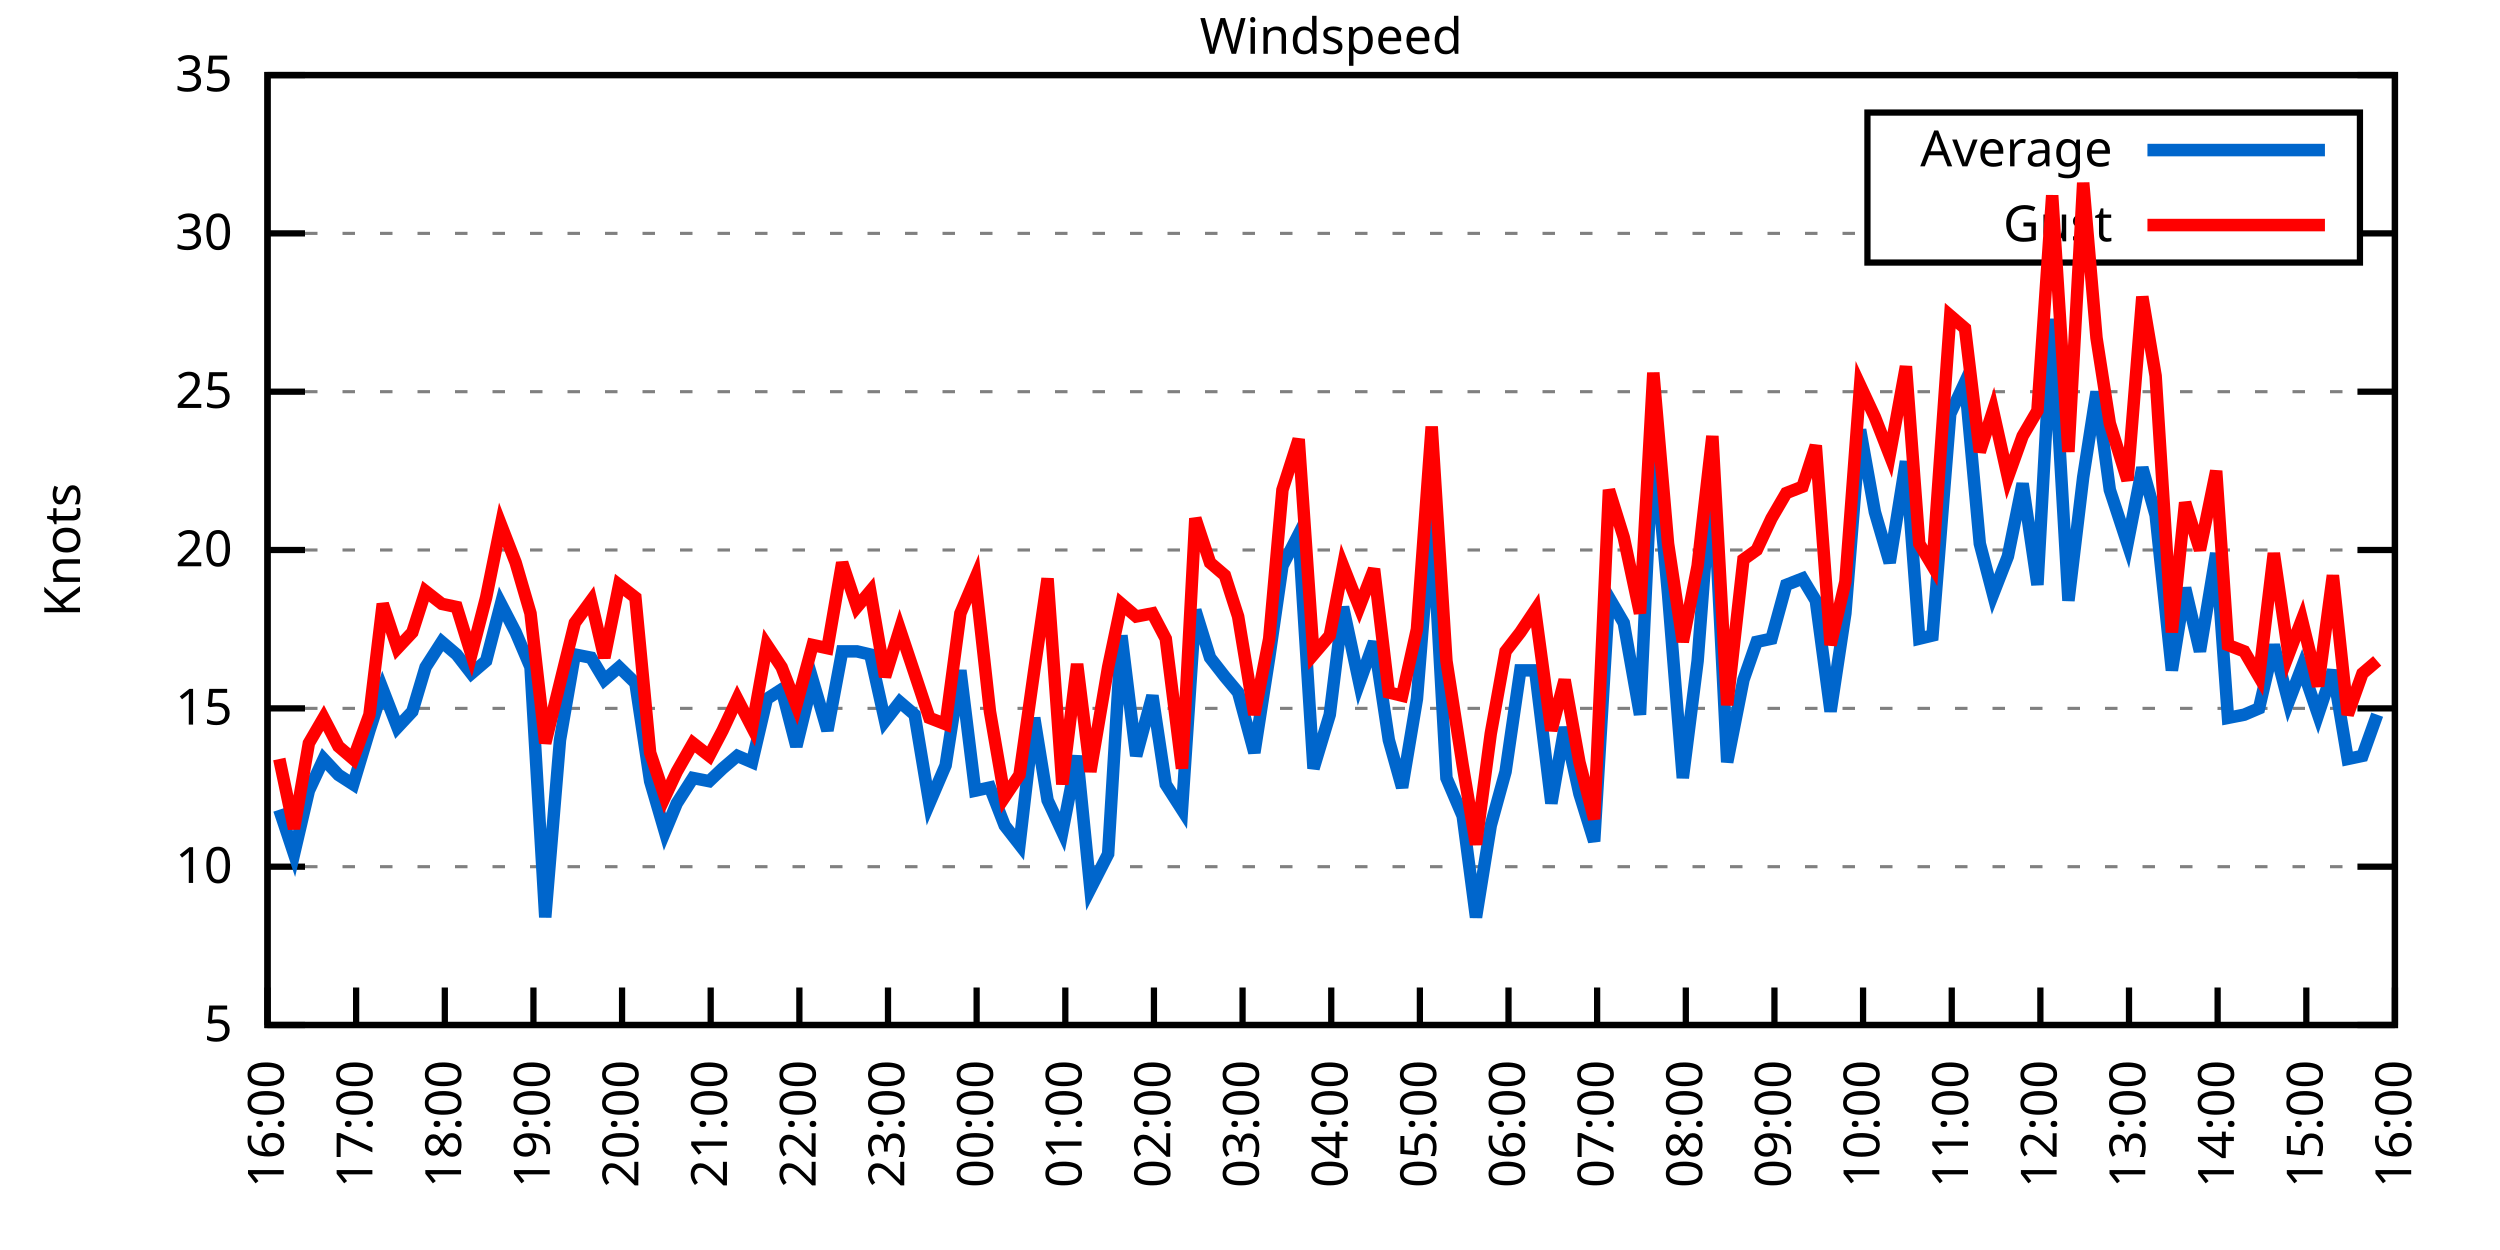
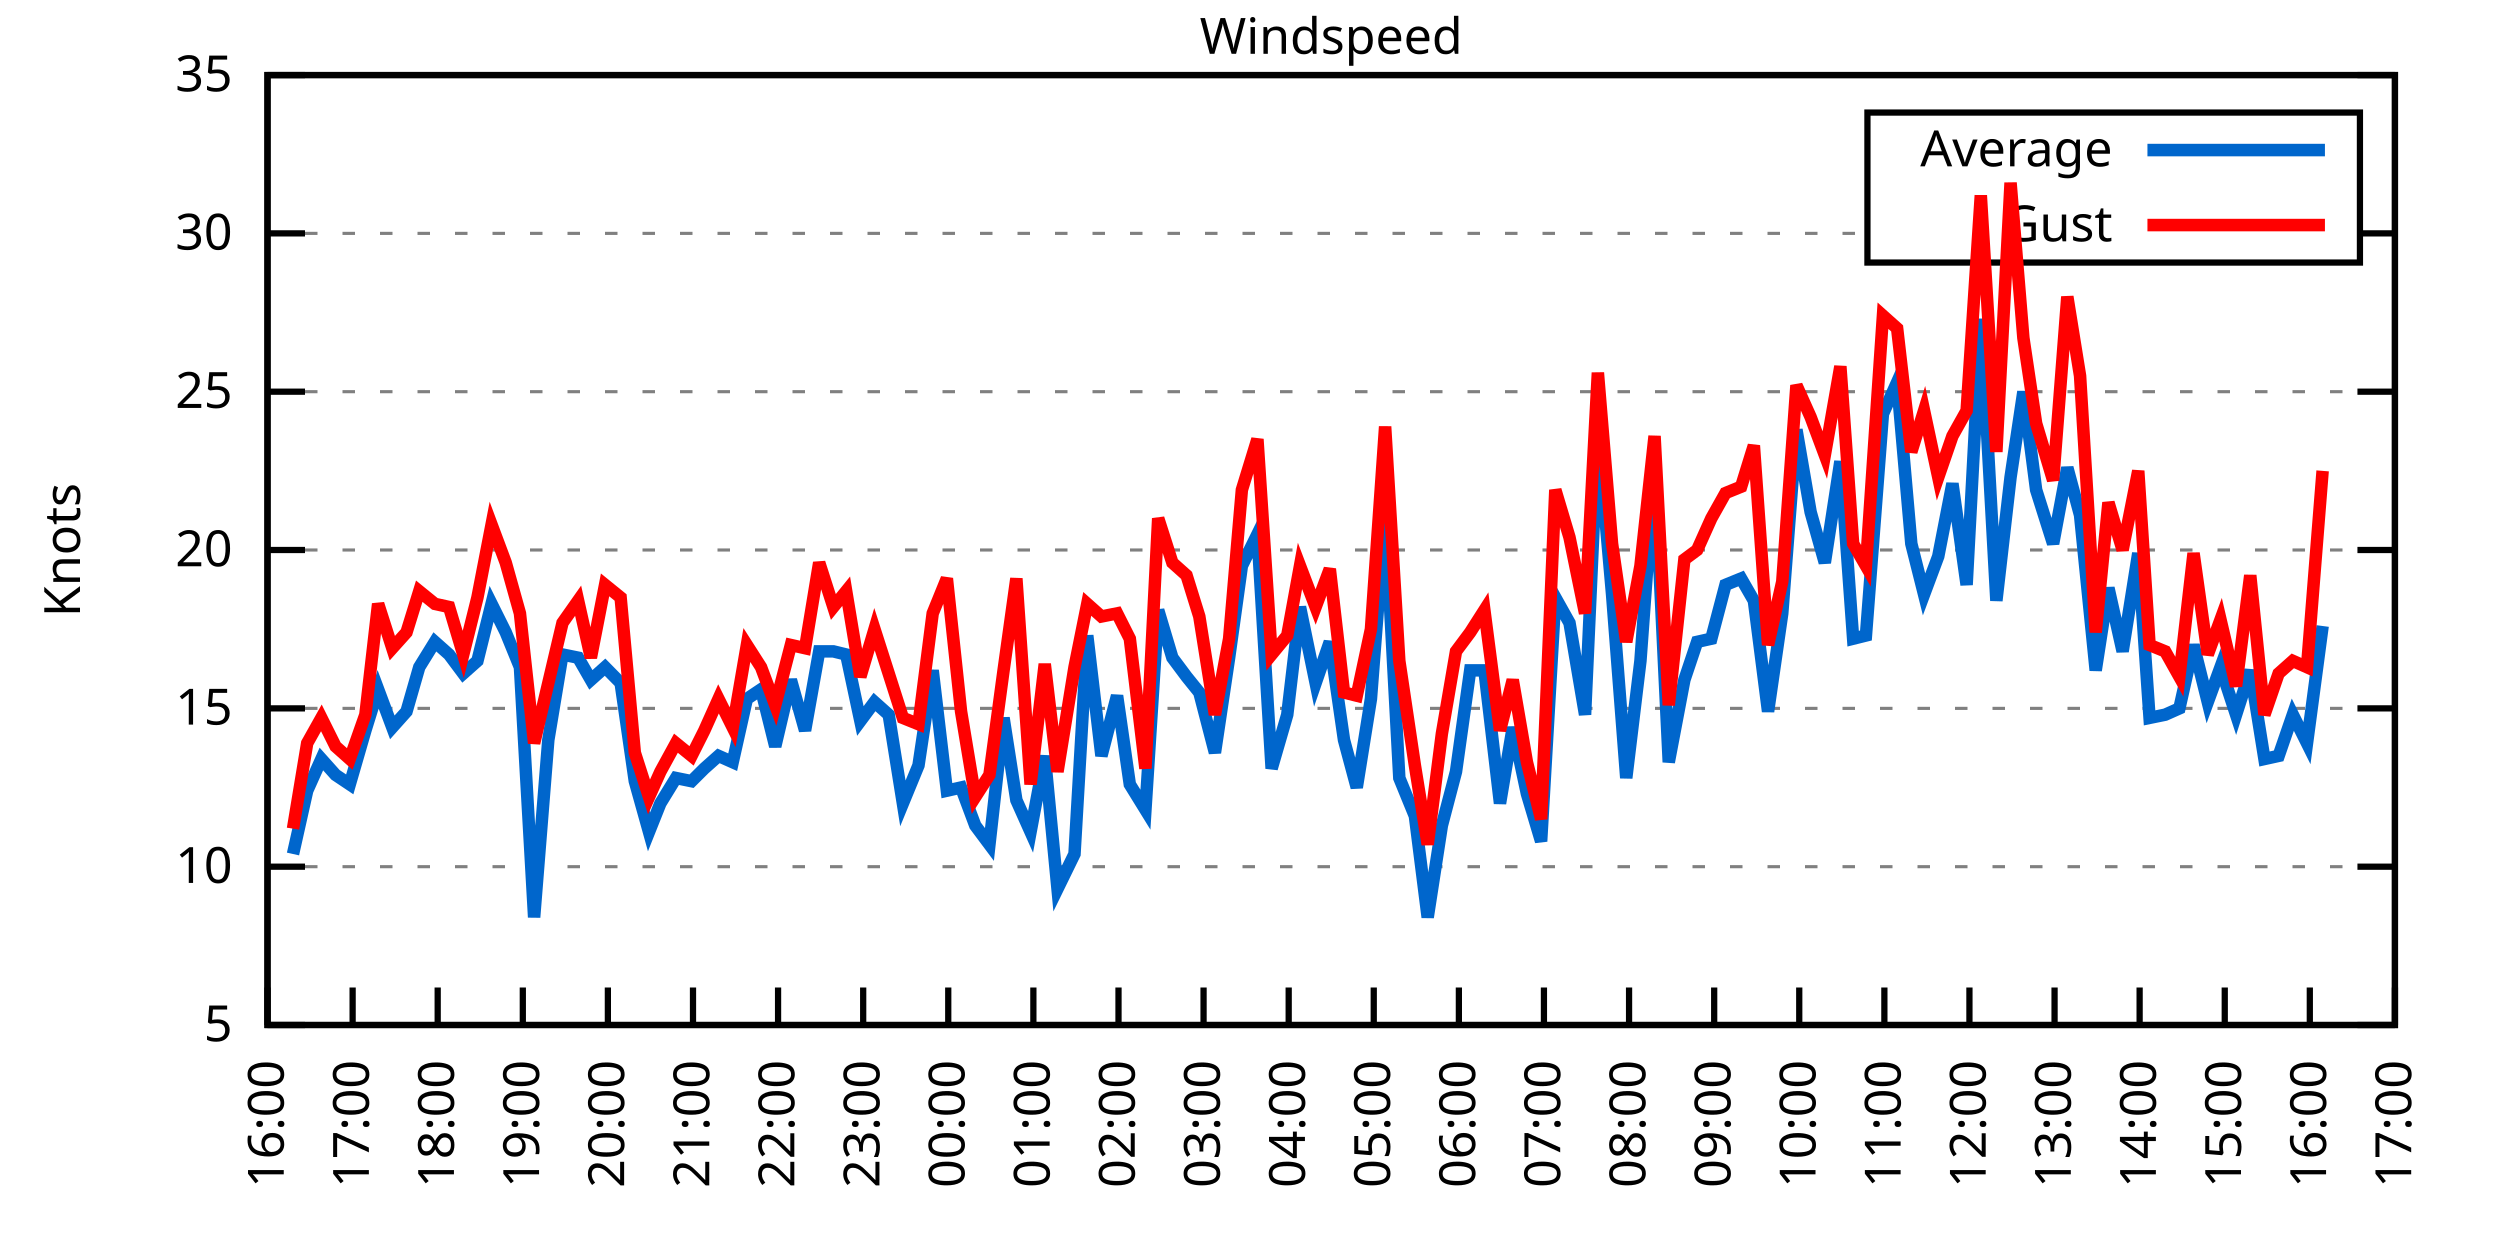
<svg xmlns="http://www.w3.org/2000/svg" xmlns:xlink="http://www.w3.org/1999/xlink" width="400" height="200" viewBox="0 0 400 200">
  <g id="gnuplot_canvas">
    <rect x="0" y="0" width="400" height="200" fill="none" />
    <defs>
      <circle id="gpDot" r="0.5" stroke-width="0.5" stroke="currentColor" />
      <path id="gpPt0" stroke-width="0.333" stroke="currentColor" d="M-1,0 h2 M0,-1 v2" />
      <path id="gpPt1" stroke-width="0.333" stroke="currentColor" d="M-1,-1 L1,1 M1,-1 L-1,1" />
      <path id="gpPt2" stroke-width="0.333" stroke="currentColor" d="M-1,0 L1,0 M0,-1 L0,1 M-1,-1 L1,1 M-1,1 L1,-1" />
      <rect id="gpPt3" stroke-width="0.333" stroke="currentColor" x="-1" y="-1" width="2" height="2" />
      <rect id="gpPt4" stroke-width="0.333" stroke="currentColor" fill="currentColor" x="-1" y="-1" width="2" height="2" />
      <circle id="gpPt5" stroke-width="0.333" stroke="currentColor" cx="0" cy="0" r="1" />
      <use xlink:href="#gpPt5" id="gpPt6" fill="currentColor" stroke="none" />
      <path id="gpPt7" stroke-width="0.333" stroke="currentColor" d="M0,-1.33 L-1.33,0.67 L1.33,0.67 z" />
      <use xlink:href="#gpPt7" id="gpPt8" fill="currentColor" stroke="none" />
      <use xlink:href="#gpPt7" id="gpPt9" stroke="currentColor" transform="rotate(180)" />
      <use xlink:href="#gpPt9" id="gpPt10" fill="currentColor" stroke="none" />
      <use xlink:href="#gpPt3" id="gpPt11" stroke="currentColor" transform="rotate(45)" />
      <use xlink:href="#gpPt11" id="gpPt12" fill="currentColor" stroke="none" />
      <path id="gpPt13" stroke-width="0.333" stroke="currentColor" d="M0,1.330 L1.265,0.411 L0.782,-1.067 L-0.782,-1.076 L-1.265,0.411 z" />
      <use xlink:href="#gpPt13" id="gpPt14" fill="currentColor" stroke="none" />
      <filter id="textbox" filterUnits="objectBoundingBox" x="0" y="0" height="1" width="1">
        <feFlood flood-color="white" flood-opacity="1" result="bgnd" />
        <feComposite in="SourceGraphic" in2="bgnd" operator="atop" />
      </filter>
      <filter id="greybox" filterUnits="objectBoundingBox" x="0" y="0" height="1" width="1">
        <feFlood flood-color="lightgrey" flood-opacity="1" result="grey" />
        <feComposite in="SourceGraphic" in2="grey" operator="atop" />
      </filter>
    </defs>
    <g fill="none" color="white" stroke="currentColor" stroke-width="1.00" stroke-linecap="butt" stroke-linejoin="miter">
</g>
    <g fill="none" color="black" stroke="currentColor" stroke-width="1.00" stroke-linecap="butt" stroke-linejoin="miter">
      <g stroke="none" shape-rendering="crispEdges">
        <polygon fill="rgb(255, 255, 255)" points="42.80,164.00 383.18,164.00 383.18,12.02 42.80,12.02 " />
      </g>
    </g>
    <g fill="none" color="black" stroke="currentColor" stroke-width="1.00" stroke-linecap="butt" stroke-linejoin="miter">
</g>
    <g fill="none" color="black" stroke="black" stroke-width="0.50" stroke-linecap="butt" stroke-linejoin="miter">
</g>
    <g fill="none" color="gray" stroke="currentColor" stroke-width="0.50" stroke-linecap="butt" stroke-linejoin="miter">
      <path stroke="gray" stroke-dasharray="2,4" class="gridline" d="M42.80,164.00 L383.19,164.00  " />
    </g>
    <g fill="none" color="gray" stroke="gray" stroke-width="1.00" stroke-linecap="butt" stroke-linejoin="miter">
</g>
    <g fill="none" color="black" stroke="currentColor" stroke-width="1.00" stroke-linecap="butt" stroke-linejoin="miter">
      <path stroke="black" d="M42.80,164.00 L48.80,164.00 M383.19,164.00 L377.19,164.00  " />
      <g transform="translate(37.20,166.60)" stroke="none" fill="black" font-family="Sans" font-size="8.00" text-anchor="end">
        <text>
          <tspan font-family="Sans"> 5</tspan>
        </text>
      </g>
    </g>
    <g fill="none" color="black" stroke="currentColor" stroke-width="1.00" stroke-linecap="butt" stroke-linejoin="miter">
</g>
    <g fill="none" color="black" stroke="black" stroke-width="0.50" stroke-linecap="butt" stroke-linejoin="miter">
</g>
    <g fill="none" color="gray" stroke="currentColor" stroke-width="0.50" stroke-linecap="butt" stroke-linejoin="miter">
      <path stroke="gray" stroke-dasharray="2,4" class="gridline" d="M42.80,138.67 L383.19,138.67  " />
    </g>
    <g fill="none" color="gray" stroke="gray" stroke-width="1.00" stroke-linecap="butt" stroke-linejoin="miter">
</g>
    <g fill="none" color="black" stroke="currentColor" stroke-width="1.00" stroke-linecap="butt" stroke-linejoin="miter">
      <path stroke="black" d="M42.80,138.67 L48.80,138.67 M383.19,138.67 L377.19,138.67  " />
      <g transform="translate(37.20,141.27)" stroke="none" fill="black" font-family="Sans" font-size="8.00" text-anchor="end">
        <text>
          <tspan font-family="Sans"> 10</tspan>
        </text>
      </g>
    </g>
    <g fill="none" color="black" stroke="currentColor" stroke-width="1.00" stroke-linecap="butt" stroke-linejoin="miter">
</g>
    <g fill="none" color="black" stroke="black" stroke-width="0.50" stroke-linecap="butt" stroke-linejoin="miter">
</g>
    <g fill="none" color="gray" stroke="currentColor" stroke-width="0.50" stroke-linecap="butt" stroke-linejoin="miter">
      <path stroke="gray" stroke-dasharray="2,4" class="gridline" d="M42.80,113.34 L383.19,113.34  " />
    </g>
    <g fill="none" color="gray" stroke="gray" stroke-width="1.00" stroke-linecap="butt" stroke-linejoin="miter">
</g>
    <g fill="none" color="black" stroke="currentColor" stroke-width="1.00" stroke-linecap="butt" stroke-linejoin="miter">
      <path stroke="black" d="M42.80,113.34 L48.80,113.34 M383.19,113.34 L377.19,113.34  " />
      <g transform="translate(37.20,115.94)" stroke="none" fill="black" font-family="Sans" font-size="8.00" text-anchor="end">
        <text>
          <tspan font-family="Sans"> 15</tspan>
        </text>
      </g>
    </g>
    <g fill="none" color="black" stroke="currentColor" stroke-width="1.00" stroke-linecap="butt" stroke-linejoin="miter">
</g>
    <g fill="none" color="black" stroke="black" stroke-width="0.50" stroke-linecap="butt" stroke-linejoin="miter">
</g>
    <g fill="none" color="gray" stroke="currentColor" stroke-width="0.50" stroke-linecap="butt" stroke-linejoin="miter">
      <path stroke="gray" stroke-dasharray="2,4" class="gridline" d="M42.80,88.00 L383.19,88.00  " />
    </g>
    <g fill="none" color="gray" stroke="gray" stroke-width="1.00" stroke-linecap="butt" stroke-linejoin="miter">
</g>
    <g fill="none" color="black" stroke="currentColor" stroke-width="1.00" stroke-linecap="butt" stroke-linejoin="miter">
      <path stroke="black" d="M42.80,88.00 L48.80,88.00 M383.19,88.00 L377.19,88.00  " />
      <g transform="translate(37.20,90.60)" stroke="none" fill="black" font-family="Sans" font-size="8.00" text-anchor="end">
        <text>
          <tspan font-family="Sans"> 20</tspan>
        </text>
      </g>
    </g>
    <g fill="none" color="black" stroke="currentColor" stroke-width="1.00" stroke-linecap="butt" stroke-linejoin="miter">
</g>
    <g fill="none" color="black" stroke="black" stroke-width="0.50" stroke-linecap="butt" stroke-linejoin="miter">
</g>
    <g fill="none" color="gray" stroke="currentColor" stroke-width="0.50" stroke-linecap="butt" stroke-linejoin="miter">
      <path stroke="gray" stroke-dasharray="2,4" class="gridline" d="M42.80,62.67 L383.19,62.67  " />
    </g>
    <g fill="none" color="gray" stroke="gray" stroke-width="1.00" stroke-linecap="butt" stroke-linejoin="miter">
</g>
    <g fill="none" color="black" stroke="currentColor" stroke-width="1.00" stroke-linecap="butt" stroke-linejoin="miter">
      <path stroke="black" d="M42.80,62.67 L48.80,62.67 M383.19,62.67 L377.19,62.67  " />
      <g transform="translate(37.20,65.27)" stroke="none" fill="black" font-family="Sans" font-size="8.00" text-anchor="end">
        <text>
          <tspan font-family="Sans"> 25</tspan>
        </text>
      </g>
    </g>
    <g fill="none" color="black" stroke="currentColor" stroke-width="1.00" stroke-linecap="butt" stroke-linejoin="miter">
</g>
    <g fill="none" color="black" stroke="black" stroke-width="0.50" stroke-linecap="butt" stroke-linejoin="miter">
</g>
    <g fill="none" color="gray" stroke="currentColor" stroke-width="0.50" stroke-linecap="butt" stroke-linejoin="miter">
      <path stroke="gray" stroke-dasharray="2,4" class="gridline" d="M42.80,37.34 L298.79,37.34 M377.59,37.34 L383.19,37.34  " />
    </g>
    <g fill="none" color="gray" stroke="gray" stroke-width="1.00" stroke-linecap="butt" stroke-linejoin="miter">
</g>
    <g fill="none" color="black" stroke="currentColor" stroke-width="1.00" stroke-linecap="butt" stroke-linejoin="miter">
      <path stroke="black" d="M42.80,37.34 L48.80,37.34 M383.19,37.34 L377.19,37.34  " />
      <g transform="translate(37.20,39.94)" stroke="none" fill="black" font-family="Sans" font-size="8.00" text-anchor="end">
        <text>
          <tspan font-family="Sans"> 30</tspan>
        </text>
      </g>
    </g>
    <g fill="none" color="black" stroke="currentColor" stroke-width="1.00" stroke-linecap="butt" stroke-linejoin="miter">
</g>
    <g fill="none" color="black" stroke="black" stroke-width="0.50" stroke-linecap="butt" stroke-linejoin="miter">
</g>
    <g fill="none" color="gray" stroke="currentColor" stroke-width="0.50" stroke-linecap="butt" stroke-linejoin="miter">
      <path stroke="gray" stroke-dasharray="2,4" class="gridline" d="M42.80,12.01 L383.19,12.01  " />
    </g>
    <g fill="none" color="gray" stroke="gray" stroke-width="1.00" stroke-linecap="butt" stroke-linejoin="miter">
</g>
    <g fill="none" color="black" stroke="currentColor" stroke-width="1.00" stroke-linecap="butt" stroke-linejoin="miter">
      <path stroke="black" d="M42.80,12.01 L48.80,12.01 M383.19,12.01 L377.19,12.01  " />
      <g transform="translate(37.20,14.61)" stroke="none" fill="black" font-family="Sans" font-size="8.00" text-anchor="end">
        <text>
          <tspan font-family="Sans"> 35</tspan>
        </text>
      </g>
    </g>
    <g fill="none" color="black" stroke="currentColor" stroke-width="1.00" stroke-linecap="butt" stroke-linejoin="miter">
      <path stroke="black" d="M42.80,164.00 L42.80,158.00  " />
      <g transform="translate(45.40,169.60) rotate(270.00)" stroke="none" fill="black" font-family="Sans" font-size="8.00" text-anchor="end">
        <text>
          <tspan font-family="Sans">16:00</tspan>
        </text>
      </g>
    </g>
    <g fill="none" color="black" stroke="currentColor" stroke-width="1.00" stroke-linecap="butt" stroke-linejoin="miter">
-       <path stroke="black" d="M56.98,164.00 L56.98,158.00  " />
-       <g transform="translate(59.58,169.60) rotate(270.00)" stroke="none" fill="black" font-family="Sans" font-size="8.00" text-anchor="end">
+       <path stroke="black" d="M56.42,164.00 L56.42,158.00  " />
+       <g transform="translate(59.02,169.60) rotate(270.00)" stroke="none" fill="black" font-family="Sans" font-size="8.00" text-anchor="end">
        <text>
          <tspan font-family="Sans">17:00</tspan>
        </text>
      </g>
    </g>
    <g fill="none" color="black" stroke="currentColor" stroke-width="1.00" stroke-linecap="butt" stroke-linejoin="miter">
-       <path stroke="black" d="M71.17,164.00 L71.17,158.00  " />
-       <g transform="translate(73.77,169.60) rotate(270.00)" stroke="none" fill="black" font-family="Sans" font-size="8.00" text-anchor="end">
+       <path stroke="black" d="M70.03,164.00 L70.03,158.00  " />
+       <g transform="translate(72.63,169.60) rotate(270.00)" stroke="none" fill="black" font-family="Sans" font-size="8.00" text-anchor="end">
        <text>
          <tspan font-family="Sans">18:00</tspan>
        </text>
      </g>
    </g>
    <g fill="none" color="black" stroke="currentColor" stroke-width="1.00" stroke-linecap="butt" stroke-linejoin="miter">
-       <path stroke="black" d="M85.35,164.00 L85.35,158.00  " />
-       <g transform="translate(87.95,169.60) rotate(270.00)" stroke="none" fill="black" font-family="Sans" font-size="8.00" text-anchor="end">
+       <path stroke="black" d="M83.65,164.00 L83.65,158.00  " />
+       <g transform="translate(86.25,169.60) rotate(270.00)" stroke="none" fill="black" font-family="Sans" font-size="8.00" text-anchor="end">
        <text>
          <tspan font-family="Sans">19:00</tspan>
        </text>
      </g>
    </g>
    <g fill="none" color="black" stroke="currentColor" stroke-width="1.00" stroke-linecap="butt" stroke-linejoin="miter">
-       <path stroke="black" d="M99.53,164.00 L99.53,158.00  " />
-       <g transform="translate(102.13,169.60) rotate(270.00)" stroke="none" fill="black" font-family="Sans" font-size="8.00" text-anchor="end">
+       <path stroke="black" d="M97.26,164.00 L97.26,158.00  " />
+       <g transform="translate(99.86,169.60) rotate(270.00)" stroke="none" fill="black" font-family="Sans" font-size="8.00" text-anchor="end">
        <text>
          <tspan font-family="Sans">20:00</tspan>
        </text>
      </g>
    </g>
    <g fill="none" color="black" stroke="currentColor" stroke-width="1.00" stroke-linecap="butt" stroke-linejoin="miter">
-       <path stroke="black" d="M113.71,164.00 L113.71,158.00  " />
-       <g transform="translate(116.31,169.60) rotate(270.00)" stroke="none" fill="black" font-family="Sans" font-size="8.00" text-anchor="end">
+       <path stroke="black" d="M110.88,164.00 L110.88,158.00  " />
+       <g transform="translate(113.48,169.60) rotate(270.00)" stroke="none" fill="black" font-family="Sans" font-size="8.00" text-anchor="end">
        <text>
          <tspan font-family="Sans">21:00</tspan>
        </text>
      </g>
    </g>
    <g fill="none" color="black" stroke="currentColor" stroke-width="1.00" stroke-linecap="butt" stroke-linejoin="miter">
-       <path stroke="black" d="M127.90,164.00 L127.90,158.00  " />
-       <g transform="translate(130.50,169.60) rotate(270.00)" stroke="none" fill="black" font-family="Sans" font-size="8.00" text-anchor="end">
+       <path stroke="black" d="M124.49,164.00 L124.49,158.00  " />
+       <g transform="translate(127.09,169.60) rotate(270.00)" stroke="none" fill="black" font-family="Sans" font-size="8.00" text-anchor="end">
        <text>
          <tspan font-family="Sans">22:00</tspan>
        </text>
      </g>
    </g>
    <g fill="none" color="black" stroke="currentColor" stroke-width="1.00" stroke-linecap="butt" stroke-linejoin="miter">
-       <path stroke="black" d="M142.08,164.00 L142.08,158.00  " />
-       <g transform="translate(144.68,169.60) rotate(270.00)" stroke="none" fill="black" font-family="Sans" font-size="8.00" text-anchor="end">
+       <path stroke="black" d="M138.11,164.00 L138.11,158.00  " />
+       <g transform="translate(140.71,169.60) rotate(270.00)" stroke="none" fill="black" font-family="Sans" font-size="8.00" text-anchor="end">
        <text>
          <tspan font-family="Sans">23:00</tspan>
        </text>
      </g>
    </g>
    <g fill="none" color="black" stroke="currentColor" stroke-width="1.00" stroke-linecap="butt" stroke-linejoin="miter">
-       <path stroke="black" d="M156.26,164.00 L156.26,158.00  " />
-       <g transform="translate(158.86,169.60) rotate(270.00)" stroke="none" fill="black" font-family="Sans" font-size="8.00" text-anchor="end">
+       <path stroke="black" d="M151.72,164.00 L151.72,158.00  " />
+       <g transform="translate(154.32,169.60) rotate(270.00)" stroke="none" fill="black" font-family="Sans" font-size="8.00" text-anchor="end">
        <text>
          <tspan font-family="Sans">00:00</tspan>
        </text>
      </g>
    </g>
    <g fill="none" color="black" stroke="currentColor" stroke-width="1.00" stroke-linecap="butt" stroke-linejoin="miter">
-       <path stroke="black" d="M170.45,164.00 L170.45,158.00  " />
-       <g transform="translate(173.05,169.60) rotate(270.00)" stroke="none" fill="black" font-family="Sans" font-size="8.00" text-anchor="end">
+       <path stroke="black" d="M165.34,164.00 L165.34,158.00  " />
+       <g transform="translate(167.94,169.60) rotate(270.00)" stroke="none" fill="black" font-family="Sans" font-size="8.00" text-anchor="end">
        <text>
          <tspan font-family="Sans">01:00</tspan>
        </text>
      </g>
    </g>
    <g fill="none" color="black" stroke="currentColor" stroke-width="1.00" stroke-linecap="butt" stroke-linejoin="miter">
-       <path stroke="black" d="M184.63,164.00 L184.63,158.00  " />
-       <g transform="translate(187.23,169.60) rotate(270.00)" stroke="none" fill="black" font-family="Sans" font-size="8.00" text-anchor="end">
+       <path stroke="black" d="M178.96,164.00 L178.96,158.00  " />
+       <g transform="translate(181.56,169.60) rotate(270.00)" stroke="none" fill="black" font-family="Sans" font-size="8.00" text-anchor="end">
        <text>
          <tspan font-family="Sans">02:00</tspan>
        </text>
      </g>
    </g>
    <g fill="none" color="black" stroke="currentColor" stroke-width="1.00" stroke-linecap="butt" stroke-linejoin="miter">
-       <path stroke="black" d="M198.81,164.00 L198.81,158.00  " />
-       <g transform="translate(201.41,169.60) rotate(270.00)" stroke="none" fill="black" font-family="Sans" font-size="8.00" text-anchor="end">
+       <path stroke="black" d="M192.57,164.00 L192.57,158.00  " />
+       <g transform="translate(195.17,169.60) rotate(270.00)" stroke="none" fill="black" font-family="Sans" font-size="8.00" text-anchor="end">
        <text>
          <tspan font-family="Sans">03:00</tspan>
        </text>
      </g>
    </g>
    <g fill="none" color="black" stroke="currentColor" stroke-width="1.00" stroke-linecap="butt" stroke-linejoin="miter">
-       <path stroke="black" d="M213.00,164.00 L213.00,158.00  " />
-       <g transform="translate(215.60,169.60) rotate(270.00)" stroke="none" fill="black" font-family="Sans" font-size="8.00" text-anchor="end">
+       <path stroke="black" d="M206.19,164.00 L206.19,158.00  " />
+       <g transform="translate(208.79,169.60) rotate(270.00)" stroke="none" fill="black" font-family="Sans" font-size="8.00" text-anchor="end">
        <text>
          <tspan font-family="Sans">04:00</tspan>
        </text>
      </g>
    </g>
    <g fill="none" color="black" stroke="currentColor" stroke-width="1.00" stroke-linecap="butt" stroke-linejoin="miter">
-       <path stroke="black" d="M227.18,164.00 L227.18,158.00  " />
-       <g transform="translate(229.78,169.60) rotate(270.00)" stroke="none" fill="black" font-family="Sans" font-size="8.00" text-anchor="end">
+       <path stroke="black" d="M219.80,164.00 L219.80,158.00  " />
+       <g transform="translate(222.40,169.60) rotate(270.00)" stroke="none" fill="black" font-family="Sans" font-size="8.00" text-anchor="end">
        <text>
          <tspan font-family="Sans">05:00</tspan>
        </text>
      </g>
    </g>
    <g fill="none" color="black" stroke="currentColor" stroke-width="1.00" stroke-linecap="butt" stroke-linejoin="miter">
-       <path stroke="black" d="M241.36,164.00 L241.36,158.00  " />
-       <g transform="translate(243.96,169.60) rotate(270.00)" stroke="none" fill="black" font-family="Sans" font-size="8.00" text-anchor="end">
+       <path stroke="black" d="M233.42,164.00 L233.42,158.00  " />
+       <g transform="translate(236.02,169.60) rotate(270.00)" stroke="none" fill="black" font-family="Sans" font-size="8.00" text-anchor="end">
        <text>
          <tspan font-family="Sans">06:00</tspan>
        </text>
      </g>
    </g>
    <g fill="none" color="black" stroke="currentColor" stroke-width="1.00" stroke-linecap="butt" stroke-linejoin="miter">
-       <path stroke="black" d="M255.54,164.00 L255.54,158.00  " />
-       <g transform="translate(258.14,169.60) rotate(270.00)" stroke="none" fill="black" font-family="Sans" font-size="8.00" text-anchor="end">
+       <path stroke="black" d="M247.03,164.00 L247.03,158.00  " />
+       <g transform="translate(249.63,169.60) rotate(270.00)" stroke="none" fill="black" font-family="Sans" font-size="8.00" text-anchor="end">
        <text>
          <tspan font-family="Sans">07:00</tspan>
        </text>
      </g>
    </g>
    <g fill="none" color="black" stroke="currentColor" stroke-width="1.00" stroke-linecap="butt" stroke-linejoin="miter">
-       <path stroke="black" d="M269.73,164.00 L269.73,158.00  " />
-       <g transform="translate(272.33,169.60) rotate(270.00)" stroke="none" fill="black" font-family="Sans" font-size="8.00" text-anchor="end">
+       <path stroke="black" d="M260.65,164.00 L260.65,158.00  " />
+       <g transform="translate(263.25,169.60) rotate(270.00)" stroke="none" fill="black" font-family="Sans" font-size="8.00" text-anchor="end">
        <text>
          <tspan font-family="Sans">08:00</tspan>
        </text>
      </g>
    </g>
    <g fill="none" color="black" stroke="currentColor" stroke-width="1.00" stroke-linecap="butt" stroke-linejoin="miter">
-       <path stroke="black" d="M283.91,164.00 L283.91,158.00  " />
-       <g transform="translate(286.51,169.60) rotate(270.00)" stroke="none" fill="black" font-family="Sans" font-size="8.00" text-anchor="end">
+       <path stroke="black" d="M274.27,164.00 L274.27,158.00  " />
+       <g transform="translate(276.87,169.60) rotate(270.00)" stroke="none" fill="black" font-family="Sans" font-size="8.00" text-anchor="end">
        <text>
          <tspan font-family="Sans">09:00</tspan>
        </text>
      </g>
    </g>
    <g fill="none" color="black" stroke="currentColor" stroke-width="1.00" stroke-linecap="butt" stroke-linejoin="miter">
-       <path stroke="black" d="M298.09,164.00 L298.09,158.00  " />
-       <g transform="translate(300.69,169.60) rotate(270.00)" stroke="none" fill="black" font-family="Sans" font-size="8.00" text-anchor="end">
+       <path stroke="black" d="M287.88,164.00 L287.88,158.00  " />
+       <g transform="translate(290.48,169.60) rotate(270.00)" stroke="none" fill="black" font-family="Sans" font-size="8.00" text-anchor="end">
        <text>
          <tspan font-family="Sans">10:00</tspan>
        </text>
      </g>
    </g>
    <g fill="none" color="black" stroke="currentColor" stroke-width="1.00" stroke-linecap="butt" stroke-linejoin="miter">
-       <path stroke="black" d="M312.28,164.00 L312.28,158.00  " />
-       <g transform="translate(314.88,169.60) rotate(270.00)" stroke="none" fill="black" font-family="Sans" font-size="8.00" text-anchor="end">
+       <path stroke="black" d="M301.50,164.00 L301.50,158.00  " />
+       <g transform="translate(304.10,169.60) rotate(270.00)" stroke="none" fill="black" font-family="Sans" font-size="8.00" text-anchor="end">
        <text>
          <tspan font-family="Sans">11:00</tspan>
        </text>
      </g>
    </g>
    <g fill="none" color="black" stroke="currentColor" stroke-width="1.00" stroke-linecap="butt" stroke-linejoin="miter">
-       <path stroke="black" d="M326.46,164.00 L326.46,158.00  " />
-       <g transform="translate(329.06,169.60) rotate(270.00)" stroke="none" fill="black" font-family="Sans" font-size="8.00" text-anchor="end">
+       <path stroke="black" d="M315.11,164.00 L315.11,158.00  " />
+       <g transform="translate(317.71,169.60) rotate(270.00)" stroke="none" fill="black" font-family="Sans" font-size="8.00" text-anchor="end">
        <text>
          <tspan font-family="Sans">12:00</tspan>
        </text>
      </g>
    </g>
    <g fill="none" color="black" stroke="currentColor" stroke-width="1.00" stroke-linecap="butt" stroke-linejoin="miter">
-       <path stroke="black" d="M340.64,164.00 L340.64,158.00  " />
-       <g transform="translate(343.24,169.60) rotate(270.00)" stroke="none" fill="black" font-family="Sans" font-size="8.00" text-anchor="end">
+       <path stroke="black" d="M328.73,164.00 L328.73,158.00  " />
+       <g transform="translate(331.33,169.60) rotate(270.00)" stroke="none" fill="black" font-family="Sans" font-size="8.00" text-anchor="end">
        <text>
          <tspan font-family="Sans">13:00</tspan>
        </text>
      </g>
    </g>
    <g fill="none" color="black" stroke="currentColor" stroke-width="1.00" stroke-linecap="butt" stroke-linejoin="miter">
-       <path stroke="black" d="M354.82,164.00 L354.82,158.00  " />
-       <g transform="translate(357.42,169.60) rotate(270.00)" stroke="none" fill="black" font-family="Sans" font-size="8.00" text-anchor="end">
+       <path stroke="black" d="M342.34,164.00 L342.34,158.00  " />
+       <g transform="translate(344.94,169.60) rotate(270.00)" stroke="none" fill="black" font-family="Sans" font-size="8.00" text-anchor="end">
        <text>
          <tspan font-family="Sans">14:00</tspan>
        </text>
      </g>
    </g>
    <g fill="none" color="black" stroke="currentColor" stroke-width="1.00" stroke-linecap="butt" stroke-linejoin="miter">
-       <path stroke="black" d="M369.01,164.00 L369.01,158.00  " />
-       <g transform="translate(371.61,169.60) rotate(270.00)" stroke="none" fill="black" font-family="Sans" font-size="8.00" text-anchor="end">
+       <path stroke="black" d="M355.96,164.00 L355.96,158.00  " />
+       <g transform="translate(358.56,169.60) rotate(270.00)" stroke="none" fill="black" font-family="Sans" font-size="8.00" text-anchor="end">
        <text>
          <tspan font-family="Sans">15:00</tspan>
+         </text>
+       </g>
+     </g>
+     <g fill="none" color="black" stroke="currentColor" stroke-width="1.00" stroke-linecap="butt" stroke-linejoin="miter">
+       <path stroke="black" d="M369.57,164.00 L369.57,158.00  " />
+       <g transform="translate(372.17,169.60) rotate(270.00)" stroke="none" fill="black" font-family="Sans" font-size="8.00" text-anchor="end">
+         <text>
+           <tspan font-family="Sans">16:00</tspan>
        </text>
      </g>
    </g>
    <g fill="none" color="black" stroke="currentColor" stroke-width="1.00" stroke-linecap="butt" stroke-linejoin="miter">
      <path stroke="black" d="M383.19,164.00 L383.19,158.00  " />
      <g transform="translate(385.79,169.60) rotate(270.00)" stroke="none" fill="black" font-family="Sans" font-size="8.00" text-anchor="end">
        <text>
-           <tspan font-family="Sans">16:00</tspan>
+           <tspan font-family="Sans">17:00</tspan>
        </text>
      </g>
    </g>
    <g fill="none" color="black" stroke="currentColor" stroke-width="1.00" stroke-linecap="butt" stroke-linejoin="miter">
</g>
    <g fill="none" color="black" stroke="currentColor" stroke-width="1.00" stroke-linecap="butt" stroke-linejoin="miter">
      <path stroke="black" d="M42.80,12.01 L42.80,164.00 L383.19,164.00 L383.19,12.01 L42.80,12.01 Z  " />
    </g>
    <g fill="none" color="black" stroke="currentColor" stroke-width="1.00" stroke-linecap="butt" stroke-linejoin="miter">
</g>
    <g fill="none" color="black" stroke="currentColor" stroke-width="1.00" stroke-linecap="butt" stroke-linejoin="miter">
      <path stroke="black" d="M298.79,42.01 L298.79,18.01 L377.59,18.01 L377.59,42.01 L298.79,42.01 Z  " />
    </g>
    <g id="Windspeed_plot_1">
      <g fill="none" color="white" stroke="black" stroke-width="2.00" stroke-linecap="butt" stroke-linejoin="miter">
</g>
      <g fill="none" color="black" stroke="currentColor" stroke-width="2.00" stroke-linecap="butt" stroke-linejoin="miter">
        <g transform="translate(337.99,26.61)" stroke="none" fill="black" font-family="Sans" font-size="8.00" text-anchor="end">
          <text>
            <tspan font-family="Sans">Average</tspan>
          </text>
        </g>
      </g>
      <g fill="none" color="black" stroke="currentColor" stroke-width="2.00" stroke-linecap="butt" stroke-linejoin="miter">
-         <path stroke="rgb(  0, 102, 204)" d="M343.59,24.01 L371.99,24.01 M44.69,129.55 L47.05,136.64 L49.42,126.51 L51.78,121.44 L54.15,123.98 L56.51,125.50   L59.11,116.88 L61.24,110.30 L63.60,116.38 L65.97,113.84 L68.09,106.75 L70.69,102.70 L73.06,104.72 L75.42,107.76   L77.78,105.74 L80.15,96.62 L82.51,101.18 L84.88,106.75 L87.24,146.77 L89.60,118.40 L91.97,104.72 L94.57,105.23   L96.70,108.78 L99.06,106.75 L101.66,109.28 L104.02,124.99 L106.39,133.10 L108.28,128.54 L110.88,124.48 L113.48,124.99   L115.61,122.96 L117.97,120.94 L120.33,121.95 L122.70,111.82 L125.06,110.30 L127.42,119.42 L130.02,108.78 L132.39,116.88   L134.75,104.22 L137.12,104.22 L139.24,104.72 L141.61,115.36 L143.97,112.32 L146.34,114.35 L148.70,128.54 L151.30,122.46   L153.66,107.26 L156.03,126.51 L158.39,126.00 L160.75,132.08 L163.12,135.12 L165.48,114.86 L167.61,128.03 L169.97,133.10   L172.34,120.94 L174.46,142.21 L177.30,136.64 L179.43,101.68 L181.79,120.94 L184.39,111.31 L186.52,125.50 L189.12,129.55   L191.25,97.63 L193.61,105.23 L195.98,108.27 L198.10,110.80 L200.70,120.43 L203.07,105.23 L205.19,90.54 L207.79,85.47   L210.16,122.96 L212.76,114.35 L214.89,97.12 L217.49,109.28 L219.85,102.70 L222.21,118.40 L224.34,126.00 L226.71,111.82   L229.07,82.43 L231.43,124.48 L234.03,130.56 L236.16,146.77 L238.52,132.08 L240.89,123.47 L243.25,107.26 L245.62,107.26   L248.22,128.54 L250.34,116.38 L252.71,127.02 L255.07,134.62 L257.43,95.60 L259.80,99.66 L262.40,114.35 L264.53,69.26   L266.89,95.10 L269.25,124.48 L271.62,105.74 L273.98,74.83 L276.35,121.95 L278.95,108.78 L281.07,102.70 L283.44,102.19   L285.80,93.58 L288.40,92.56 L290.53,96.11 L292.89,113.84 L295.26,98.14 L297.62,68.75 L299.98,81.93 L302.35,90.03   L304.95,73.82 L307.08,102.19 L309.20,101.68 L312.04,66.22 L314.40,61.15 L316.77,86.99 L318.89,95.10 L321.26,89.02   L323.62,77.37 L325.99,93.58 L328.35,51.02 L330.95,96.11 L333.31,76.35 L335.44,62.67 L337.57,78.38 L340.40,86.99   L342.77,74.83 L344.90,82.43 L347.50,107.26 L349.62,94.08 L351.99,104.22 L354.59,88.51 L356.48,114.86 L359.08,114.35   L361.44,113.34 L363.81,103.20 L366.17,112.32 L368.30,106.75 L370.90,114.35 L373.26,107.26 L375.63,121.44 L377.99,120.94   L380.35,114.35  " />
+         <path stroke="rgb(  0, 102, 204)" d="M343.59,24.01 L371.99,24.01 M46.88,136.64 L49.15,126.51 L51.42,121.44 L53.69,123.98 L55.96,125.50 L58.46,116.88   L60.50,110.30 L62.77,116.38 L65.04,113.84 L67.08,106.75 L69.58,102.70 L71.85,104.72 L74.12,107.76 L76.39,105.74   L78.65,96.62 L80.92,101.18 L83.19,106.75 L85.46,146.77 L87.73,118.40 L90.00,104.72 L92.50,105.23 L94.54,108.78   L96.81,106.75 L99.30,109.28 L101.57,124.99 L103.84,133.10 L105.66,128.54 L108.15,124.48 L110.65,124.99 L112.69,122.96   L114.96,120.94 L117.23,121.95 L119.50,111.82 L121.77,110.30 L124.04,119.42 L126.54,108.78 L128.81,116.88 L131.07,104.22   L133.34,104.22 L135.39,104.72 L137.66,115.36 L139.92,112.32 L142.19,114.35 L144.46,128.54 L146.96,122.46 L149.23,107.26   L151.50,126.51 L153.77,126.00 L156.04,132.08 L158.31,135.12 L160.57,114.86 L162.62,128.03 L164.89,133.10 L167.16,120.94   L169.20,142.21 L171.92,136.64 L173.96,101.68 L176.23,120.94 L178.73,111.31 L180.77,125.50 L183.27,129.55 L185.31,97.63   L187.58,105.23 L189.85,108.27 L191.89,110.80 L194.39,120.43 L196.66,105.23 L198.70,90.54 L201.19,85.47 L203.46,122.96   L205.96,114.35 L208.00,97.12 L210.50,109.28 L212.77,102.70 L215.04,118.40 L217.08,126.00 L219.35,111.82 L221.62,82.43   L223.89,124.48 L226.38,130.56 L228.43,146.77 L230.70,132.08 L232.96,123.47 L235.23,107.26 L237.50,107.26 L240.00,128.54   L242.04,116.38 L244.31,127.02 L246.58,134.62 L248.85,95.60 L251.12,99.66 L253.61,114.35 L255.66,69.26 L257.93,95.10   L260.20,124.48 L262.47,105.74 L264.73,74.83 L267.00,121.95 L269.50,108.78 L271.54,102.70 L273.81,102.19 L276.08,93.58   L278.58,92.56 L280.62,96.11 L282.89,113.84 L285.16,98.14 L287.43,68.75 L289.70,81.93 L291.97,90.03 L294.46,73.82   L296.50,102.19 L298.55,101.68 L301.27,66.22 L303.54,61.15 L305.81,86.99 L307.85,95.10 L310.12,89.02 L312.39,77.37   L314.66,93.58 L316.93,51.02 L319.42,96.11 L321.69,76.35 L323.74,62.67 L325.78,78.38 L328.50,86.99 L330.77,74.83   L332.81,82.43 L335.31,107.26 L337.35,94.08 L339.62,104.22 L342.12,88.51 L343.93,114.86 L346.43,114.35 L348.70,113.34   L350.97,103.20 L353.24,112.32 L355.28,106.75 L357.77,114.35 L360.04,107.26 L362.31,121.44 L364.58,120.94 L366.85,114.35   L369.12,118.91 L371.62,100.16  " />
      </g>
    </g>
    <g id="Windspeed_plot_2">
      <g fill="none" color="black" stroke="currentColor" stroke-width="2.00" stroke-linecap="butt" stroke-linejoin="miter">
        <g transform="translate(337.99,38.61)" stroke="none" fill="black" font-family="Sans" font-size="8.00" text-anchor="end">
          <text>
            <tspan font-family="Sans">Gust</tspan>
          </text>
        </g>
      </g>
      <g fill="none" color="black" stroke="currentColor" stroke-width="2.00" stroke-linecap="butt" stroke-linejoin="miter">
-         <path stroke="rgb(255,   0,   0)" d="M343.59,36.01 L371.99,36.01 M44.69,121.44 L47.05,132.59 L49.42,118.91 L51.78,114.86 L54.15,119.42 L56.51,121.44   L59.11,114.35 L61.24,96.62 L63.60,103.71 L65.97,101.18 L68.09,94.59 L70.69,96.62 L73.06,97.12 L75.42,104.72   L77.78,95.60 L80.15,83.95 L82.51,90.03 L84.88,98.14 L87.24,118.91 L89.60,109.28 L91.97,99.66 L94.57,96.11   L96.70,105.23 L99.06,93.58 L101.66,95.60 L104.02,120.43 L106.39,127.52 L108.28,123.47 L110.88,118.91 L113.48,120.94   L115.61,116.88 L117.97,111.82 L120.33,116.38 L122.70,103.20 L125.06,106.75 L127.42,112.83 L130.02,103.20 L132.39,103.71   L134.75,90.03 L137.12,97.12 L139.24,94.59 L141.61,108.27 L143.97,100.67 L146.34,107.76 L148.70,114.86 L151.30,115.87   L153.66,98.14 L156.03,92.56 L158.39,113.84 L160.75,127.52 L163.12,123.98 L165.48,107.26 L167.61,92.56 L169.97,125.50   L172.34,106.24 L174.46,123.47 L177.30,106.75 L179.43,96.62 L181.79,98.64 L184.39,98.14 L186.52,102.19 L189.12,122.96   L191.25,82.94 L193.61,90.03 L195.98,92.06 L198.10,98.64 L200.70,114.35 L203.07,102.19 L205.19,78.38 L207.79,70.27   L210.16,104.72 L212.76,101.68 L214.89,90.54 L217.49,97.12 L219.85,91.04 L222.21,110.80 L224.34,111.31 L226.71,100.67   L229.07,68.25 L231.43,105.74 L234.03,122.46 L236.16,135.12 L238.52,117.39 L240.89,104.22 L243.25,101.18 L245.62,97.63   L248.22,116.88 L250.34,108.78 L252.71,121.95 L255.07,131.07 L257.43,78.38 L259.80,85.98 L262.40,98.14 L264.53,59.63   L266.89,86.99 L269.25,102.70 L271.62,90.54 L273.98,69.77 L276.35,112.83 L278.95,89.52 L281.07,88.00 L283.44,82.94   L285.80,78.89 L288.40,77.87 L290.53,71.29 L292.89,103.20 L295.26,93.07 L297.62,61.66 L299.98,66.73 L302.35,72.81   L304.95,58.62 L307.08,86.99 L309.20,90.54 L312.04,50.51 L314.40,52.54 L316.77,72.30 L318.89,65.71 L321.26,76.35   L323.62,69.77 L325.99,65.71 L328.35,31.26 L330.95,72.30 L333.31,29.24 L335.44,54.06 L337.57,67.74 L340.40,76.86   L342.77,47.47 L344.90,60.14 L347.50,101.18 L349.62,80.41 L351.99,88.00 L354.59,75.34 L356.48,103.20 L359.08,104.22   L361.44,108.27 L363.81,88.51 L366.17,104.72 L368.30,99.15 L370.90,109.79 L373.26,92.06 L375.63,114.35 L377.99,107.76   L380.35,105.74  " />
+         <path stroke="rgb(255,   0,   0)" d="M343.59,36.01 L371.99,36.01 M46.88,132.59 L49.15,118.91 L51.42,114.86 L53.69,119.42 L55.96,121.44 L58.46,114.35   L60.50,96.62 L62.77,103.71 L65.04,101.18 L67.08,94.59 L69.58,96.62 L71.85,97.12 L74.12,104.72 L76.39,95.60   L78.65,83.95 L80.92,90.03 L83.19,98.14 L85.46,118.91 L87.73,109.28 L90.00,99.66 L92.50,96.11 L94.54,105.23   L96.81,93.58 L99.30,95.60 L101.57,120.43 L103.84,127.52 L105.66,123.47 L108.15,118.91 L110.65,120.94 L112.69,116.88   L114.96,111.82 L117.23,116.38 L119.50,103.20 L121.77,106.75 L124.04,112.83 L126.54,103.20 L128.81,103.71 L131.07,90.03   L133.34,97.12 L135.39,94.59 L137.66,108.27 L139.92,100.67 L142.19,107.76 L144.46,114.86 L146.96,115.87 L149.23,98.14   L151.50,92.56 L153.77,113.84 L156.04,127.52 L158.31,123.98 L160.57,107.26 L162.62,92.56 L164.89,125.50 L167.16,106.24   L169.20,123.47 L171.92,106.75 L173.96,96.62 L176.23,98.64 L178.73,98.14 L180.77,102.19 L183.27,122.96 L185.31,82.94   L187.58,90.03 L189.85,92.06 L191.89,98.64 L194.39,114.35 L196.66,102.19 L198.70,78.38 L201.19,70.27 L203.46,104.72   L205.96,101.68 L208.00,90.54 L210.50,97.12 L212.77,91.04 L215.04,110.80 L217.08,111.31 L219.35,100.67 L221.62,68.25   L223.89,105.74 L226.38,122.46 L228.43,135.12 L230.70,117.39 L232.96,104.22 L235.23,101.18 L237.50,97.63 L240.00,116.88   L242.04,108.78 L244.31,121.95 L246.58,131.07 L248.85,78.38 L251.12,85.98 L253.61,98.14 L255.66,59.63 L257.93,86.99   L260.20,102.70 L262.47,90.54 L264.73,69.77 L267.00,112.83 L269.50,89.52 L271.54,88.00 L273.81,82.94 L276.08,78.89   L278.58,77.87 L280.62,71.29 L282.89,103.20 L285.16,93.07 L287.43,61.66 L289.70,66.73 L291.97,72.81 L294.46,58.62   L296.50,86.99 L298.55,90.54 L301.27,50.51 L303.54,52.54 L305.81,72.30 L307.85,65.71 L310.12,76.35 L312.39,69.77   L314.66,65.71 L316.93,31.26 L319.42,72.30 L321.69,29.24 L323.74,54.06 L325.78,67.74 L328.50,76.86 L330.77,47.47   L332.81,60.14 L335.31,101.18 L337.35,80.41 L339.62,88.00 L342.12,75.34 L343.93,103.20 L346.43,104.22 L348.70,108.27   L350.97,88.51 L353.24,104.72 L355.28,99.15 L357.77,109.79 L360.04,92.06 L362.31,114.35 L364.58,107.76 L366.85,105.74   L369.12,106.75 L371.62,75.34  " />
      </g>
    </g>
    <g fill="none" color="black" stroke="currentColor" stroke-width="2.00" stroke-linecap="butt" stroke-linejoin="miter">
</g>
    <g fill="none" color="black" stroke="black" stroke-width="1.00" stroke-linecap="butt" stroke-linejoin="miter">
</g>
    <g fill="none" color="black" stroke="currentColor" stroke-width="1.00" stroke-linecap="butt" stroke-linejoin="miter">
      <path stroke="black" d="M42.80,12.01 L42.80,164.00 L383.19,164.00 L383.19,12.01 L42.80,12.01 Z  " />
      <g transform="translate(12.80,88.01) rotate(270.00)" stroke="none" fill="black" font-family="Sans" font-size="8.00" text-anchor="middle">
        <text>
          <tspan font-family="Sans">Knots</tspan>
        </text>
      </g>
    </g>
    <g fill="none" color="black" stroke="currentColor" stroke-width="1.00" stroke-linecap="butt" stroke-linejoin="miter">
</g>
    <g fill="none" color="black" stroke="currentColor" stroke-width="1.00" stroke-linecap="butt" stroke-linejoin="miter">
      <g transform="translate(212.99,8.61)" stroke="none" fill="black" font-family="Sans" font-size="8.00" text-anchor="middle">
        <text>
          <tspan font-family="Sans">Windspeed</tspan>
        </text>
      </g>
    </g>
    <g fill="none" color="black" stroke="currentColor" stroke-width="1.00" stroke-linecap="butt" stroke-linejoin="miter">
</g>
  </g>
</svg>
